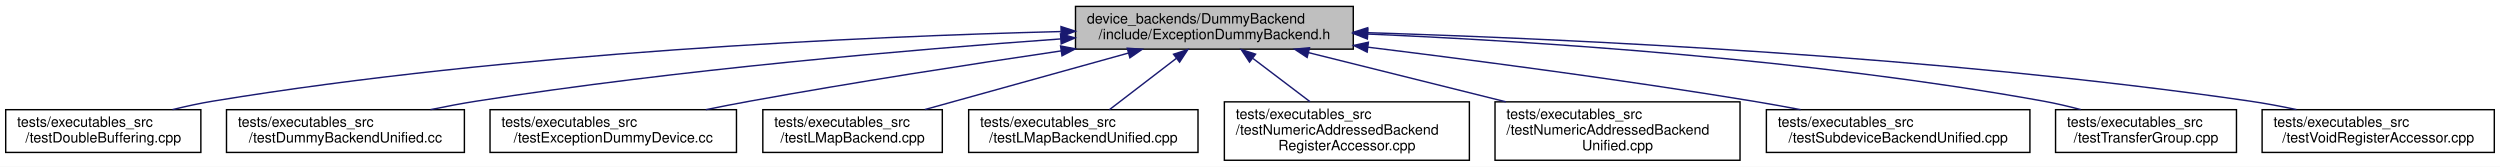
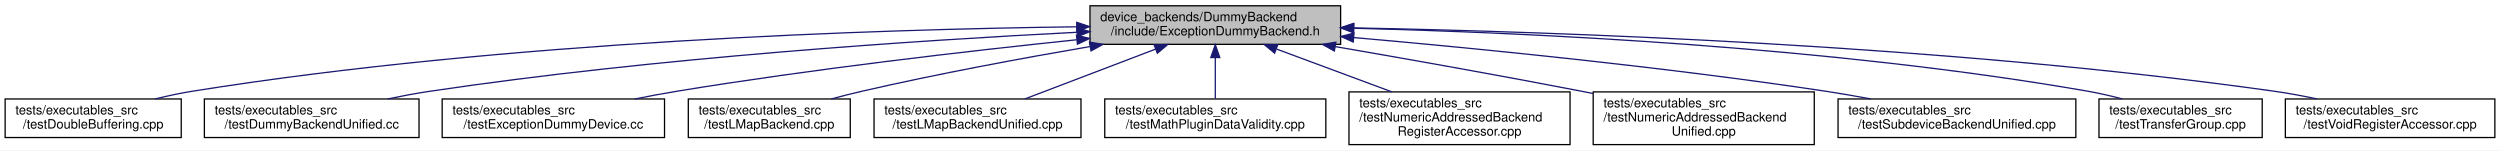
- <svg xmlns="http://www.w3.org/2000/svg" xmlns:xlink="http://www.w3.org/1999/xlink" width="1755pt" height="117pt" viewBox="0.00 0.00 1755.00 117.00">
+ <svg xmlns="http://www.w3.org/2000/svg" xmlns:xlink="http://www.w3.org/1999/xlink" width="1945pt" height="117pt" viewBox="0.00 0.00 1945.00 117.00">
  <g id="graph0" class="graph" transform="scale(1 1) rotate(0) translate(4 113)">
-     <polygon fill="white" stroke="transparent" points="-4,4 -4,-113 1751,-113 1751,4 -4,4" />
+     <polygon fill="white" stroke="transparent" points="-4,4 -4,-113 1941,-113 1941,4 -4,4" />
    <g id="node1" class="node">
      <g id="a_node1">
        <a xlink:title=" ">
-           <polygon fill="#bfbfbf" stroke="black" points="751,-78.5 751,-108.5 946,-108.5 946,-78.5 751,-78.5" />
-           <text text-anchor="start" x="759" y="-96.5" font-family="Helvetica,sans-Serif" font-size="10.00">device_backends/DummyBackend</text>
-           <text text-anchor="middle" x="848.5" y="-85.5" font-family="Helvetica,sans-Serif" font-size="10.00">/include/ExceptionDummyBackend.h</text>
+           <polygon fill="#bfbfbf" stroke="black" points="844,-78.5 844,-108.5 1039,-108.5 1039,-78.5 844,-78.5" />
+           <text text-anchor="start" x="852" y="-96.5" font-family="Helvetica,sans-Serif" font-size="10.00">device_backends/DummyBackend</text>
+           <text text-anchor="middle" x="941.5" y="-85.5" font-family="Helvetica,sans-Serif" font-size="10.00">/include/ExceptionDummyBackend.h</text>
        </a>
      </g>
    </g>
    <g id="node2" class="node">
      <g id="a_node2">
        <a xlink:href="test_double_buffering_8cpp.html" target="_top" xlink:title=" ">
          <polygon fill="white" stroke="black" points="0,-6 0,-36 137,-36 137,-6 0,-6" />
          <text text-anchor="start" x="8" y="-24" font-family="Helvetica,sans-Serif" font-size="10.00">tests/executables_src</text>
          <text text-anchor="middle" x="68.5" y="-13" font-family="Helvetica,sans-Serif" font-size="10.00">/testDoubleBuffering.cpp</text>
        </a>
      </g>
    </g>
    <g id="edge1" class="edge">
-       <path fill="none" stroke="midnightblue" d="M740.7,-90.85C602.12,-87.33 354.44,-76.34 145.5,-42 136.23,-40.48 126.46,-38.35 117.09,-36.05" />
-       <polygon fill="midnightblue" stroke="midnightblue" points="740.82,-94.35 750.9,-91.1 740.99,-87.35 740.82,-94.35" />
+       <path fill="none" stroke="midnightblue" d="M833.35,-92.15C679.55,-90.19 389.26,-81.02 145.5,-42 136.09,-40.49 126.16,-38.35 116.67,-36.01" />
+       <polygon fill="midnightblue" stroke="midnightblue" points="833.69,-95.66 843.73,-92.28 833.77,-88.66 833.69,-95.66" />
    </g>
    <g id="node3" class="node">
      <g id="a_node3">
        <a xlink:href="test_dummy_backend_unified_8cc.html" target="_top" xlink:title=" ">
          <polygon fill="white" stroke="black" points="155,-6 155,-36 322,-36 322,-6 155,-6" />
          <text text-anchor="start" x="163" y="-24" font-family="Helvetica,sans-Serif" font-size="10.00">tests/executables_src</text>
          <text text-anchor="middle" x="238.5" y="-13" font-family="Helvetica,sans-Serif" font-size="10.00">/testDummyBackendUnified.cc</text>
        </a>
      </g>
    </g>
    <g id="edge2" class="edge">
-       <path fill="none" stroke="midnightblue" d="M740.71,-85.68C635.6,-78.16 471.45,-64.11 330.5,-42 320,-40.35 308.91,-38.25 298.19,-36.04" />
-       <polygon fill="midnightblue" stroke="midnightblue" points="740.47,-89.17 750.69,-86.39 740.96,-82.19 740.47,-89.17" />
+       <path fill="none" stroke="midnightblue" d="M833.83,-87.89C711.38,-81.66 505.72,-68.17 330.5,-42 319.83,-40.41 308.55,-38.31 297.68,-36.06" />
+       <polygon fill="midnightblue" stroke="midnightblue" points="833.79,-91.39 843.95,-88.4 834.14,-84.4 833.79,-91.39" />
    </g>
    <g id="node4" class="node">
      <g id="a_node4">
        <a xlink:href="test_exception_dummy_device_8cc.html" target="_top" xlink:title=" ">
          <polygon fill="white" stroke="black" points="340,-6 340,-36 513,-36 513,-6 340,-6" />
          <text text-anchor="start" x="348" y="-24" font-family="Helvetica,sans-Serif" font-size="10.00">tests/executables_src</text>
          <text text-anchor="middle" x="426.5" y="-13" font-family="Helvetica,sans-Serif" font-size="10.00">/testExceptionDummyDevice.cc</text>
        </a>
      </g>
    </g>
    <g id="edge3" class="edge">
-       <path fill="none" stroke="midnightblue" d="M740.87,-77.26C677.22,-67.89 595.11,-55.18 522.5,-42 512.45,-40.18 501.84,-38.11 491.48,-36.01" />
-       <polygon fill="midnightblue" stroke="midnightblue" points="740.52,-80.74 750.92,-78.73 741.54,-73.82 740.52,-80.74" />
+       <path fill="none" stroke="midnightblue" d="M833.64,-82.06C748.8,-73.23 627.76,-59.28 522.5,-42 511.92,-40.26 500.73,-38.17 489.87,-36" />
+       <polygon fill="midnightblue" stroke="midnightblue" points="833.5,-85.56 843.8,-83.11 834.22,-78.6 833.5,-85.56" />
    </g>
    <g id="node5" class="node">
      <g id="a_node5">
        <a xlink:href="test_l_map_backend_8cpp.html" target="_top" xlink:title=" ">
          <polygon fill="white" stroke="black" points="531.5,-6 531.5,-36 657.5,-36 657.5,-6 531.5,-6" />
          <text text-anchor="start" x="539.5" y="-24" font-family="Helvetica,sans-Serif" font-size="10.00">tests/executables_src</text>
          <text text-anchor="middle" x="594.5" y="-13" font-family="Helvetica,sans-Serif" font-size="10.00">/testLMapBackend.cpp</text>
        </a>
      </g>
    </g>
    <g id="edge4" class="edge">
-       <path fill="none" stroke="midnightblue" d="M788.18,-75.77C752.75,-65.94 707.08,-53.27 666.5,-42 659.62,-40.09 652.38,-38.08 645.24,-36.1" />
-       <polygon fill="midnightblue" stroke="midnightblue" points="787.32,-79.16 797.9,-78.46 789.2,-72.42 787.32,-79.16" />
+       <path fill="none" stroke="midnightblue" d="M844.05,-76.79C791.27,-67.73 725.05,-55.48 666.5,-42 658.79,-40.22 650.66,-38.16 642.76,-36.04" />
+       <polygon fill="midnightblue" stroke="midnightblue" points="843.64,-80.27 854.08,-78.5 844.82,-73.37 843.64,-80.27" />
    </g>
    <g id="node6" class="node">
      <g id="a_node6">
        <a xlink:href="test_l_map_backend_unified_8cpp.html" target="_top" xlink:title=" ">
          <polygon fill="white" stroke="black" points="676,-6 676,-36 837,-36 837,-6 676,-6" />
          <text text-anchor="start" x="684" y="-24" font-family="Helvetica,sans-Serif" font-size="10.00">tests/executables_src</text>
          <text text-anchor="middle" x="756.5" y="-13" font-family="Helvetica,sans-Serif" font-size="10.00">/testLMapBackendUnified.cpp</text>
        </a>
      </g>
    </g>
    <g id="edge5" class="edge">
-       <path fill="none" stroke="midnightblue" d="M821.89,-72.11C806.78,-60.53 788.25,-46.33 774.78,-36" />
-       <polygon fill="midnightblue" stroke="midnightblue" points="819.82,-74.93 829.88,-78.23 824.07,-69.37 819.82,-74.93" />
+       <path fill="none" stroke="midnightblue" d="M895.08,-74.81C863.64,-62.83 822.65,-47.21 793.43,-36.07" />
+       <polygon fill="midnightblue" stroke="midnightblue" points="893.92,-78.11 904.51,-78.4 896.41,-71.57 893.92,-78.11" />
    </g>
    <g id="node7" class="node">
      <g id="a_node7">
-         <a xlink:href="test_numeric_addressed_backend_register_accessor_8cpp.html" target="_top" xlink:title=" ">
-           <polygon fill="white" stroke="black" points="855.5,-0.5 855.5,-41.5 1027.5,-41.5 1027.5,-0.5 855.5,-0.5" />
-           <text text-anchor="start" x="863.5" y="-29.5" font-family="Helvetica,sans-Serif" font-size="10.00">tests/executables_src</text>
-           <text text-anchor="start" x="863.5" y="-18.5" font-family="Helvetica,sans-Serif" font-size="10.00">/testNumericAddressedBackend</text>
-           <text text-anchor="middle" x="941.5" y="-7.5" font-family="Helvetica,sans-Serif" font-size="10.00">RegisterAccessor.cpp</text>
+         <a xlink:href="test_math_plugin_data_validity_8cpp.html" target="_top" xlink:title=" ">
+           <polygon fill="white" stroke="black" points="855.5,-6 855.5,-36 1027.5,-36 1027.5,-6 855.5,-6" />
+           <text text-anchor="start" x="863.5" y="-24" font-family="Helvetica,sans-Serif" font-size="10.00">tests/executables_src</text>
+           <text text-anchor="middle" x="941.5" y="-13" font-family="Helvetica,sans-Serif" font-size="10.00">/testMathPluginDataValidity.cpp</text>
        </a>
      </g>
    </g>
    <g id="edge6" class="edge">
-       <path fill="none" stroke="midnightblue" d="M875.63,-71.93C888.26,-62.36 903.2,-51.03 915.66,-41.59" />
-       <polygon fill="midnightblue" stroke="midnightblue" points="873.17,-69.4 867.32,-78.23 877.4,-74.98 873.17,-69.4" />
+       <path fill="none" stroke="midnightblue" d="M941.5,-68.23C941.5,-57.57 941.5,-45.41 941.5,-36.25" />
+       <polygon fill="midnightblue" stroke="midnightblue" points="938,-68.23 941.5,-78.23 945,-68.23 938,-68.23" />
    </g>
    <g id="node8" class="node">
      <g id="a_node8">
-         <a xlink:href="test_numeric_addressed_backend_unified_8cpp.html" target="_top" xlink:title=" ">
+         <a xlink:href="test_numeric_addressed_backend_register_accessor_8cpp.html" target="_top" xlink:title=" ">
          <polygon fill="white" stroke="black" points="1045.5,-0.5 1045.5,-41.5 1217.5,-41.5 1217.5,-0.5 1045.5,-0.5" />
          <text text-anchor="start" x="1053.5" y="-29.5" font-family="Helvetica,sans-Serif" font-size="10.00">tests/executables_src</text>
          <text text-anchor="start" x="1053.5" y="-18.5" font-family="Helvetica,sans-Serif" font-size="10.00">/testNumericAddressedBackend</text>
-           <text text-anchor="middle" x="1131.5" y="-7.5" font-family="Helvetica,sans-Serif" font-size="10.00">Unified.cpp</text>
+           <text text-anchor="middle" x="1131.5" y="-7.5" font-family="Helvetica,sans-Serif" font-size="10.00">RegisterAccessor.cpp</text>
        </a>
      </g>
    </g>
    <g id="edge7" class="edge">
-       <path fill="none" stroke="midnightblue" d="M914.47,-76.07C955.89,-65.75 1009.53,-52.38 1053.12,-41.53" />
-       <polygon fill="midnightblue" stroke="midnightblue" points="913.61,-72.67 904.75,-78.49 915.3,-79.47 913.61,-72.67" />
+       <path fill="none" stroke="midnightblue" d="M989.2,-74.8C1016.48,-64.68 1050.75,-51.96 1078.82,-41.55" />
+       <polygon fill="midnightblue" stroke="midnightblue" points="987.65,-71.64 979.49,-78.4 990.09,-78.21 987.65,-71.64" />
    </g>
    <g id="node9" class="node">
      <g id="a_node9">
-         <a xlink:href="test_subdevice_backend_unified_8cpp.html" target="_top" xlink:title=" ">
-           <polygon fill="white" stroke="black" points="1236,-6 1236,-36 1421,-36 1421,-6 1236,-6" />
-           <text text-anchor="start" x="1244" y="-24" font-family="Helvetica,sans-Serif" font-size="10.00">tests/executables_src</text>
-           <text text-anchor="middle" x="1328.5" y="-13" font-family="Helvetica,sans-Serif" font-size="10.00">/testSubdeviceBackendUnified.cpp</text>
+         <a xlink:href="test_numeric_addressed_backend_unified_8cpp.html" target="_top" xlink:title=" ">
+           <polygon fill="white" stroke="black" points="1235.5,-0.5 1235.5,-41.5 1407.5,-41.5 1407.5,-0.5 1235.5,-0.5" />
+           <text text-anchor="start" x="1243.5" y="-29.5" font-family="Helvetica,sans-Serif" font-size="10.00">tests/executables_src</text>
+           <text text-anchor="start" x="1243.5" y="-18.5" font-family="Helvetica,sans-Serif" font-size="10.00">/testNumericAddressedBackend</text>
+           <text text-anchor="middle" x="1321.5" y="-7.5" font-family="Helvetica,sans-Serif" font-size="10.00">Unified.cpp</text>
        </a>
      </g>
    </g>
    <g id="edge8" class="edge">
-       <path fill="none" stroke="midnightblue" d="M956.28,-79.87C1032.04,-70.56 1135.69,-56.96 1226.5,-42 1237.36,-40.21 1248.84,-38.14 1260.02,-36.02" />
-       <polygon fill="midnightblue" stroke="midnightblue" points="955.75,-76.41 946.25,-81.1 956.6,-83.36 955.75,-76.41" />
+       <path fill="none" stroke="midnightblue" d="M1034.73,-76.76C1090.46,-67.15 1162.63,-54.38 1226.5,-42 1229.4,-41.44 1232.34,-40.86 1235.31,-40.27" />
+       <polygon fill="midnightblue" stroke="midnightblue" points="1034.14,-73.31 1024.87,-78.45 1035.32,-80.21 1034.14,-73.31" />
    </g>
    <g id="node10" class="node">
      <g id="a_node10">
-         <a xlink:href="test_transfer_group_8cpp.html" target="_top" xlink:title=" ">
-           <polygon fill="white" stroke="black" points="1439,-6 1439,-36 1566,-36 1566,-6 1439,-6" />
-           <text text-anchor="start" x="1447" y="-24" font-family="Helvetica,sans-Serif" font-size="10.00">tests/executables_src</text>
-           <text text-anchor="middle" x="1502.5" y="-13" font-family="Helvetica,sans-Serif" font-size="10.00">/testTransferGroup.cpp</text>
+         <a xlink:href="test_subdevice_backend_unified_8cpp.html" target="_top" xlink:title=" ">
+           <polygon fill="white" stroke="black" points="1426,-6 1426,-36 1611,-36 1611,-6 1426,-6" />
+           <text text-anchor="start" x="1434" y="-24" font-family="Helvetica,sans-Serif" font-size="10.00">tests/executables_src</text>
+           <text text-anchor="middle" x="1518.5" y="-13" font-family="Helvetica,sans-Serif" font-size="10.00">/testSubdeviceBackendUnified.cpp</text>
        </a>
      </g>
    </g>
    <g id="edge9" class="edge">
-       <path fill="none" stroke="midnightblue" d="M956.09,-89.1C1073.5,-84.01 1266.61,-71.61 1430.5,-42 1439.05,-40.45 1448.06,-38.35 1456.7,-36.08" />
-       <polygon fill="midnightblue" stroke="midnightblue" points="955.87,-85.61 946.02,-89.53 956.16,-92.6 955.87,-85.61" />
+       <path fill="none" stroke="midnightblue" d="M1049.22,-83.76C1145.72,-75.29 1290.97,-60.94 1416.5,-42 1427.83,-40.29 1439.82,-38.2 1451.43,-36.02" />
+       <polygon fill="midnightblue" stroke="midnightblue" points="1048.82,-80.28 1039.16,-84.64 1049.43,-87.26 1048.82,-80.28" />
    </g>
    <g id="node11" class="node">
      <g id="a_node11">
-         <a xlink:href="test_void_register_accessor_8cpp.html" target="_top" xlink:title=" ">
-           <polygon fill="white" stroke="black" points="1584,-6 1584,-36 1747,-36 1747,-6 1584,-6" />
-           <text text-anchor="start" x="1592" y="-24" font-family="Helvetica,sans-Serif" font-size="10.00">tests/executables_src</text>
-           <text text-anchor="middle" x="1665.5" y="-13" font-family="Helvetica,sans-Serif" font-size="10.00">/testVoidRegisterAccessor.cpp</text>
+         <a xlink:href="test_transfer_group_8cpp.html" target="_top" xlink:title=" ">
+           <polygon fill="white" stroke="black" points="1629,-6 1629,-36 1756,-36 1756,-6 1629,-6" />
+           <text text-anchor="start" x="1637" y="-24" font-family="Helvetica,sans-Serif" font-size="10.00">tests/executables_src</text>
+           <text text-anchor="middle" x="1692.5" y="-13" font-family="Helvetica,sans-Serif" font-size="10.00">/testTransferGroup.cpp</text>
        </a>
      </g>
    </g>
    <g id="edge10" class="edge">
-       <path fill="none" stroke="midnightblue" d="M956.05,-90.04C1098.41,-85.65 1356.93,-73.7 1575.5,-42 1586.11,-40.46 1597.34,-38.36 1608.12,-36.09" />
-       <polygon fill="midnightblue" stroke="midnightblue" points="955.89,-86.55 946.01,-90.35 956.11,-93.54 955.89,-86.55" />
+       <path fill="none" stroke="midnightblue" d="M1049.53,-91C1184.18,-87.64 1420.89,-76.8 1620.5,-42 1629.19,-40.48 1638.34,-38.36 1647.1,-36.07" />
+       <polygon fill="midnightblue" stroke="midnightblue" points="1049.13,-87.51 1039.22,-91.25 1049.3,-94.51 1049.13,-87.51" />
+     </g>
+     <g id="node12" class="node">
+       <g id="a_node12">
+         <a xlink:href="test_void_register_accessor_8cpp.html" target="_top" xlink:title=" ">
+           <polygon fill="white" stroke="black" points="1774,-6 1774,-36 1937,-36 1937,-6 1774,-6" />
+           <text text-anchor="start" x="1782" y="-24" font-family="Helvetica,sans-Serif" font-size="10.00">tests/executables_src</text>
+           <text text-anchor="middle" x="1855.5" y="-13" font-family="Helvetica,sans-Serif" font-size="10.00">/testVoidRegisterAccessor.cpp</text>
+         </a>
+       </g>
+     </g>
+     <g id="edge11" class="edge">
+       <path fill="none" stroke="midnightblue" d="M1049.22,-91.29C1207.11,-88.31 1510.32,-77.94 1765.5,-42 1776.28,-40.48 1787.68,-38.36 1798.61,-36.06" />
+       <polygon fill="midnightblue" stroke="midnightblue" points="1048.97,-87.8 1039.04,-91.48 1049.1,-94.8 1048.97,-87.8" />
    </g>
  </g>
</svg>
